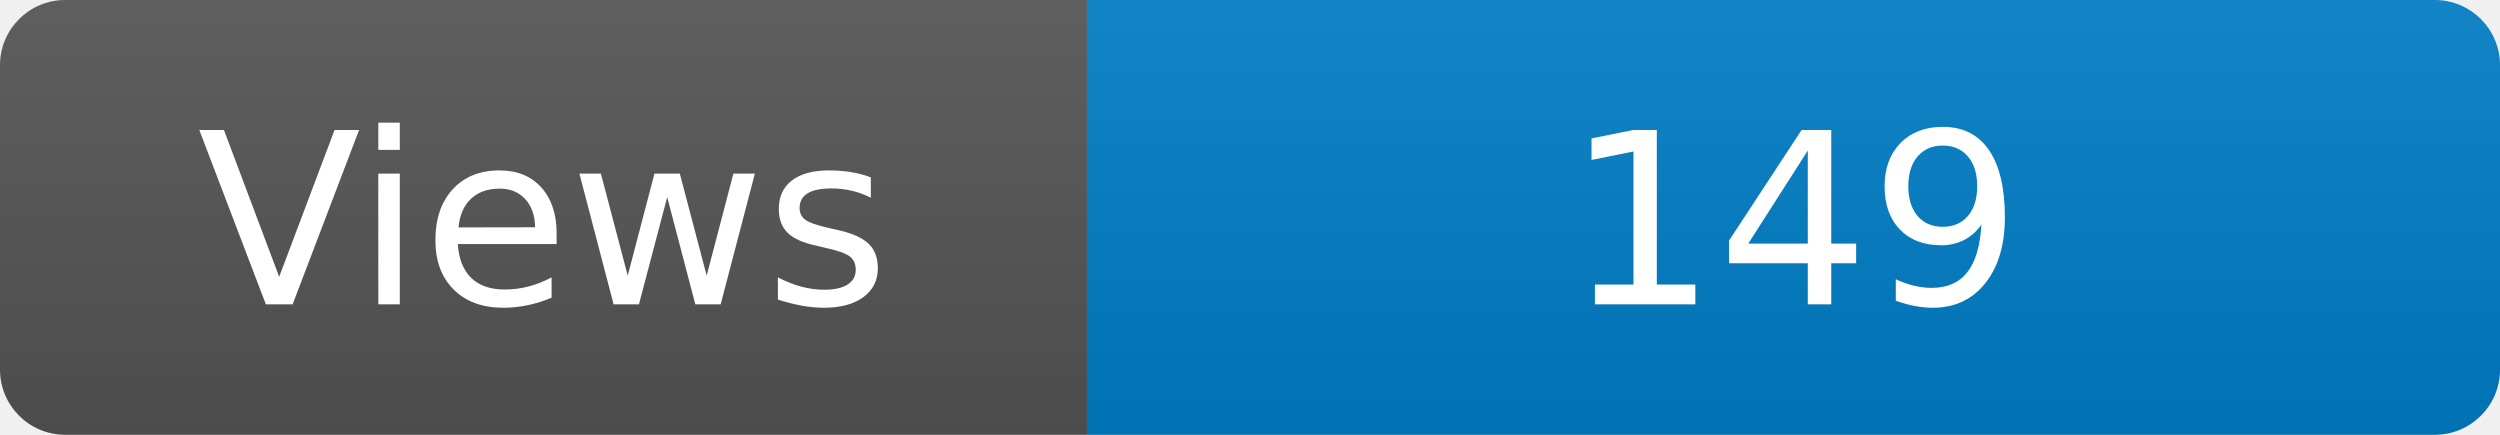
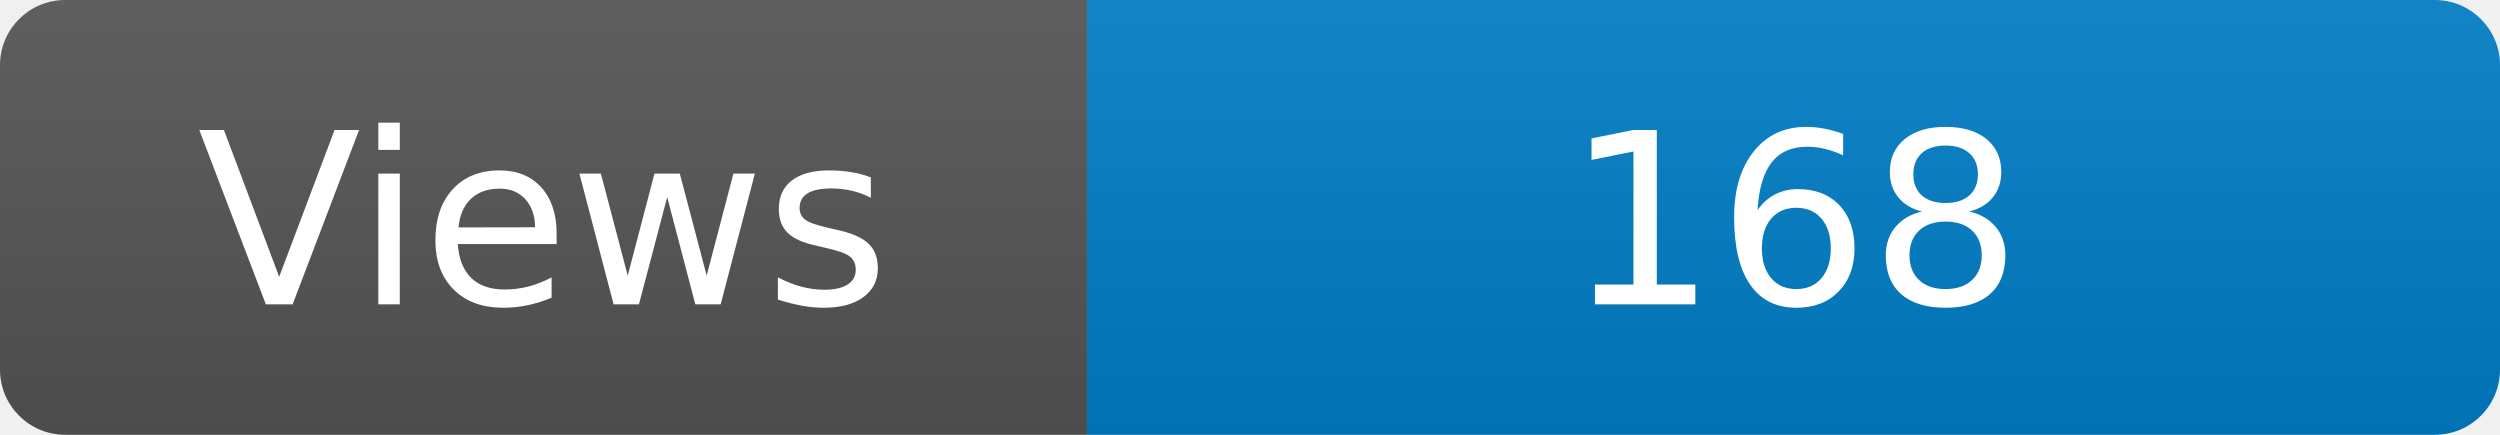
<svg xmlns="http://www.w3.org/2000/svg" width="115" height="20" role="img" aria-label="Maintained?: yes">
  <linearGradient id="s" x2="0" y2="100%">
    <stop offset="0" stop-color="#bbb" stop-opacity=".1" />
    <stop offset="1" stop-opacity=".1" />
  </linearGradient>
  <clipPath id="r">
    <rect width="115" height="20" rx="3" fill="#fff" />
  </clipPath>
  <g clip-path="url(#r)">
    <rect width="50" height="20" fill="#555" />
    <rect x="50" width="160" height="20" fill="#007ec6" />
    <rect width="115" height="20" fill="url(#s)" />
  </g>
  <g fill="#fff" text-anchor="middle" font-family="Verdana,Geneva,DejaVu Sans,sans-serif" font-size="110">
    <text x="250" y="140" transform="scale(.1)" fill="#fff">Views</text>
-     <text x="825" y="140" transform="scale(.1)" fill="#fff">149</text>
+     <text x="825" y="140" transform="scale(.1)" fill="#fff">168</text>
  </g>
</svg>
